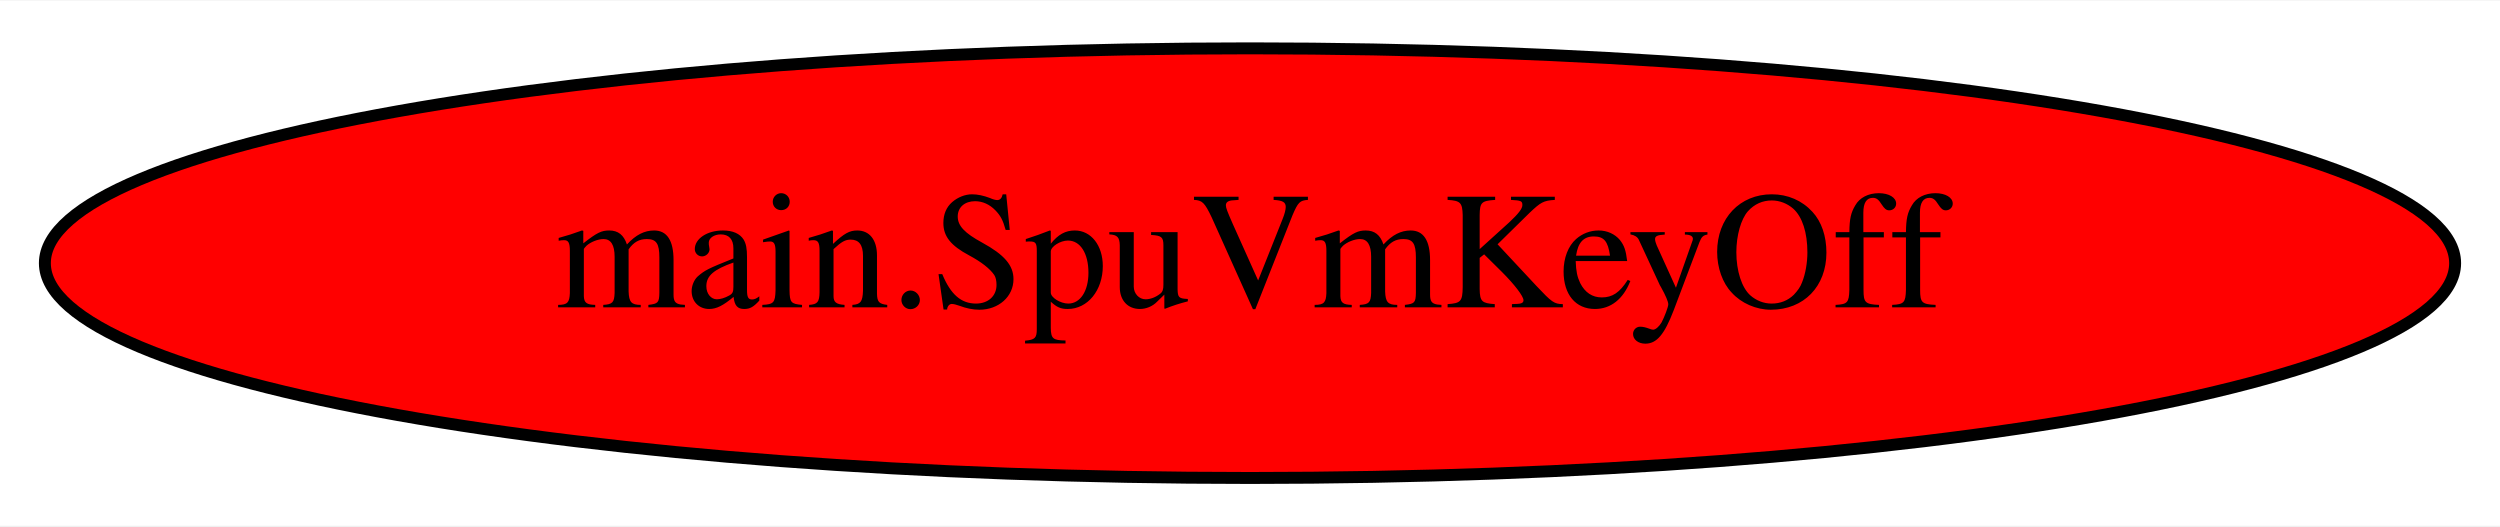
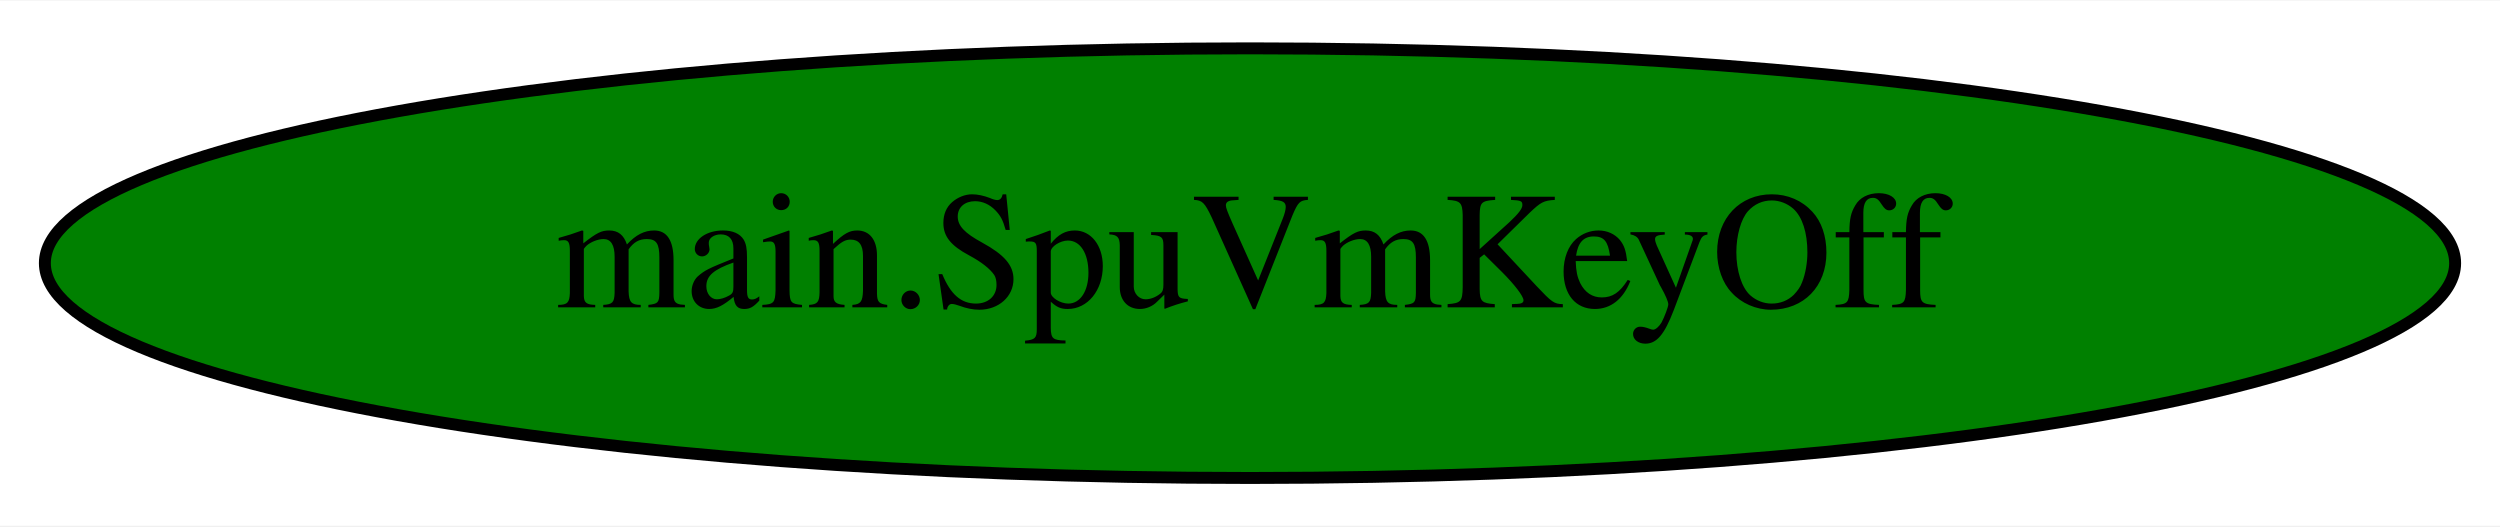
<svg xmlns="http://www.w3.org/2000/svg" width="209pt" height="44pt" viewBox="0.00 0.00 209.48 44.00">
  <g id="graph0" class="graph" transform="scale(1 1) rotate(0) translate(4 40)">
    <polygon fill="white" stroke="transparent" points="-4,4 -4,-40 205.48,-40 205.48,4 -4,4" />
    <g id="node1" class="node">
-       <ellipse fill="red" stroke="black" cx="100.74" cy="-18" rx="100.98" ry="18" />
+       <ellipse fill="green" stroke="black" cx="100.74" cy="-18" rx="100.98" ry="18" />
      <text text-anchor="middle" x="100.74" y="-14.3" font-family="Times,serif" font-size="14.00">main.SpuVmKeyOff</text>
    </g>
  </g>
</svg>
